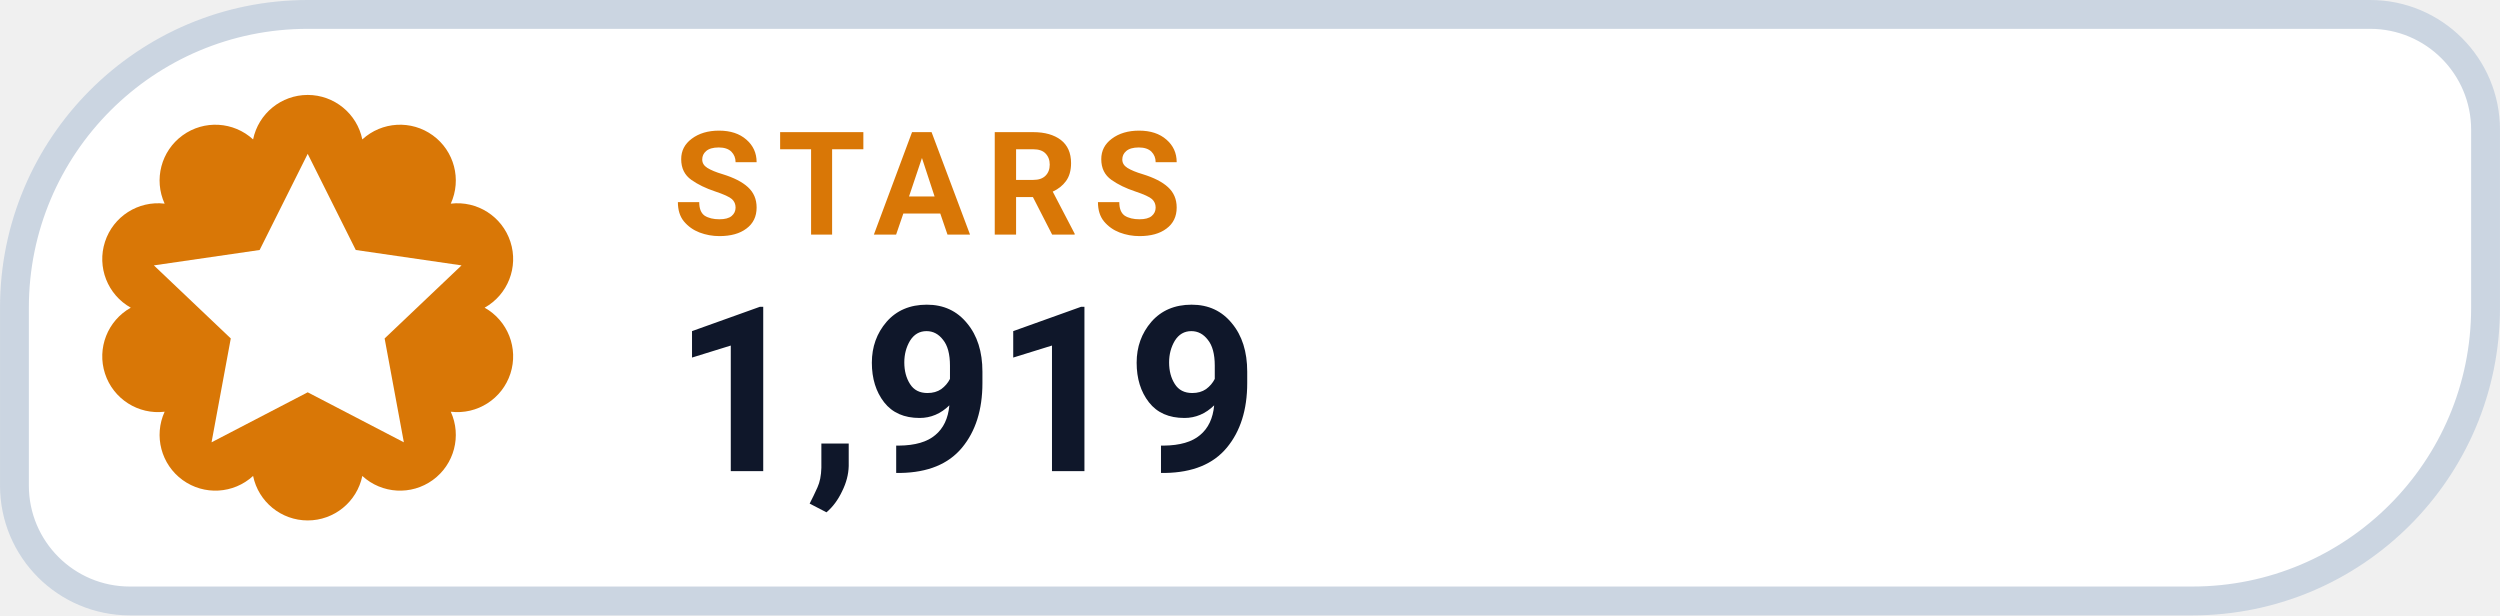
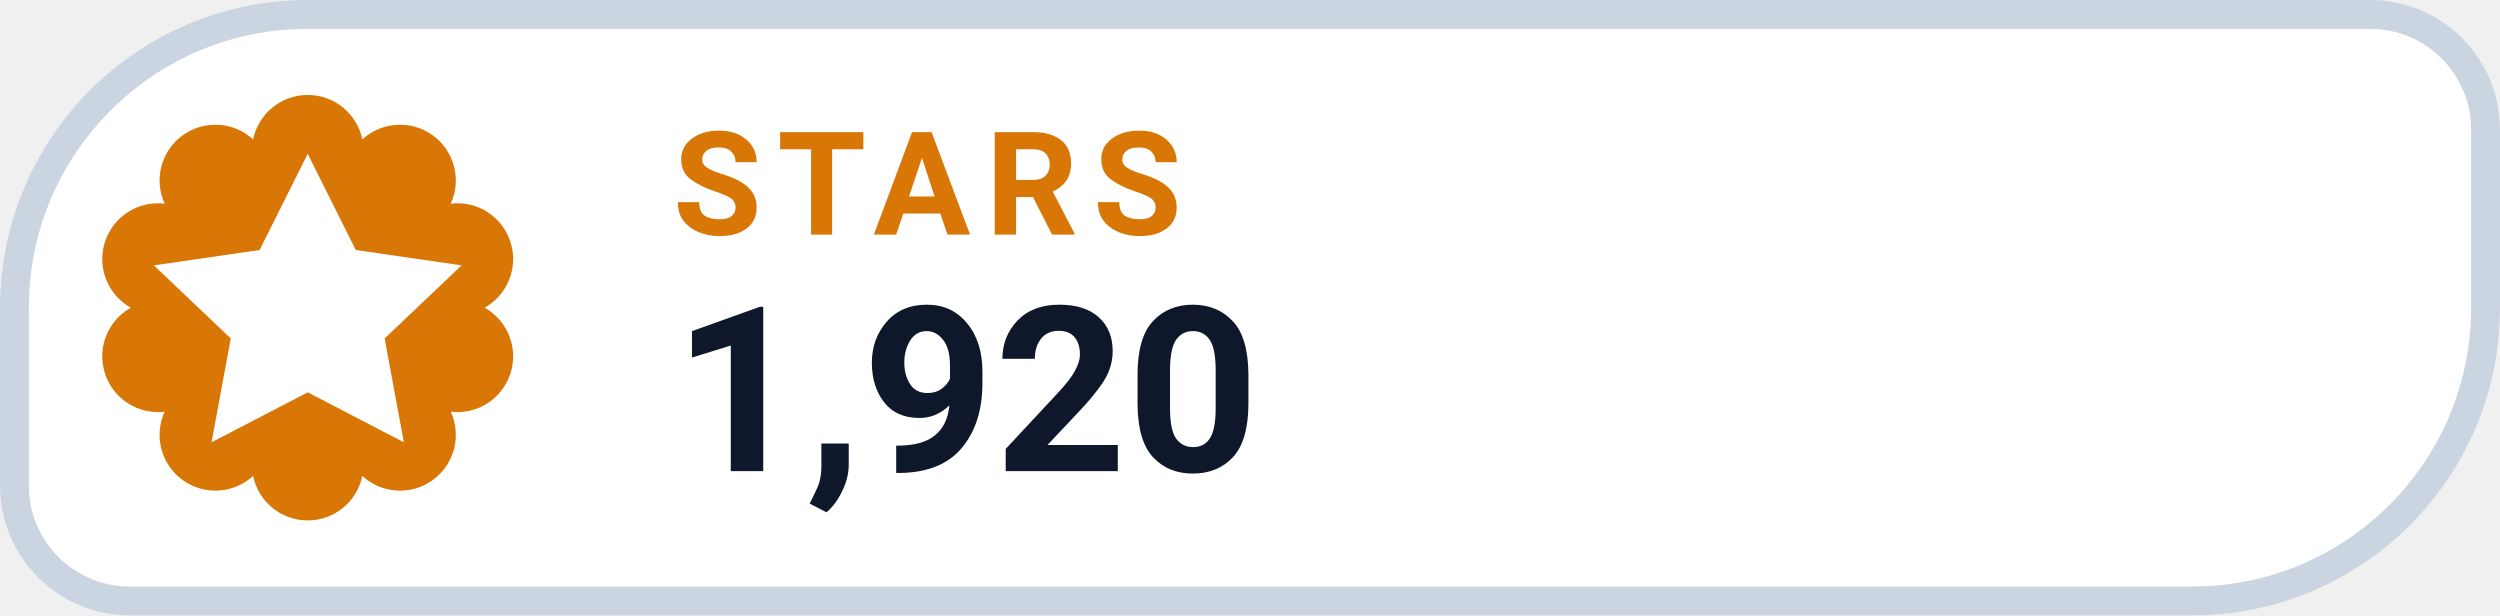
- <svg xmlns="http://www.w3.org/2000/svg" width="126" height="31.015" viewBox="0 0 130 32" role="img" aria-label="STARS 1,919">
+ <svg xmlns="http://www.w3.org/2000/svg" width="126" height="31.015" viewBox="0 0 130 32" role="img" aria-label="STARS 1,920">
  <path d="M 16.00 0.75 H 123.25 A 6.00 6.00 0 0 1 129.25 6.75 V 16.00 A 15.25 15.25 0 0 1 114.00 31.25 H 6.75 A 6.00 6.00 0 0 1 0.75 25.25 V 16.00 A 15.25 15.25 0 0 1 16.00 0.75 Z" fill="#FFFFFF" stroke="#CBD5E1" stroke-width="1.5" />
  <path d="M 13.16 7.25 A 2.90 2.90 0 0 1 18.84 7.25 A 2.90 2.90 0 0 1 23.44 10.59 A 2.90 2.90 0 0 1 25.20 16.00 A 2.90 2.90 0 0 1 23.44 21.41 A 2.90 2.90 0 0 1 18.84 24.75 A 2.90 2.90 0 0 1 13.16 24.75 A 2.90 2.90 0 0 1 8.56 21.41 A 2.90 2.90 0 0 1 6.80 16.00 A 2.90 2.90 0 0 1 8.56 10.59 A 2.90 2.90 0 0 1 13.16 7.25 Z" fill="#D97706" />
  <g transform="translate(16 16)" style="color:#FFFFFF;">
    <path d="M0 -8 l2.5 5 5.5 .8 -4 3.8 1 5.4 -5 -2.6 -5 2.6 1 -5.4 -4 -3.8 5.5 -.8 Z" fill="currentColor" />
  </g>
  <text x="35" y="12.2" fill="#D97706" font-family="-apple-system,BlinkMacSystemFont,'Segoe UI',Roboto,Helvetica,Arial,sans-serif" font-size="7.5" font-weight="700" letter-spacing=".8">STARS</text>
-   <text x="35" y="24.5" fill="#0F172A" font-family="-apple-system,BlinkMacSystemFont,'Segoe UI',Roboto,Helvetica,Arial,sans-serif" font-size="12" font-weight="750">1,919</text>
+   <text x="35" y="24.5" fill="#0F172A" font-family="-apple-system,BlinkMacSystemFont,'Segoe UI',Roboto,Helvetica,Arial,sans-serif" font-size="12" font-weight="750">1,920</text>
</svg>
